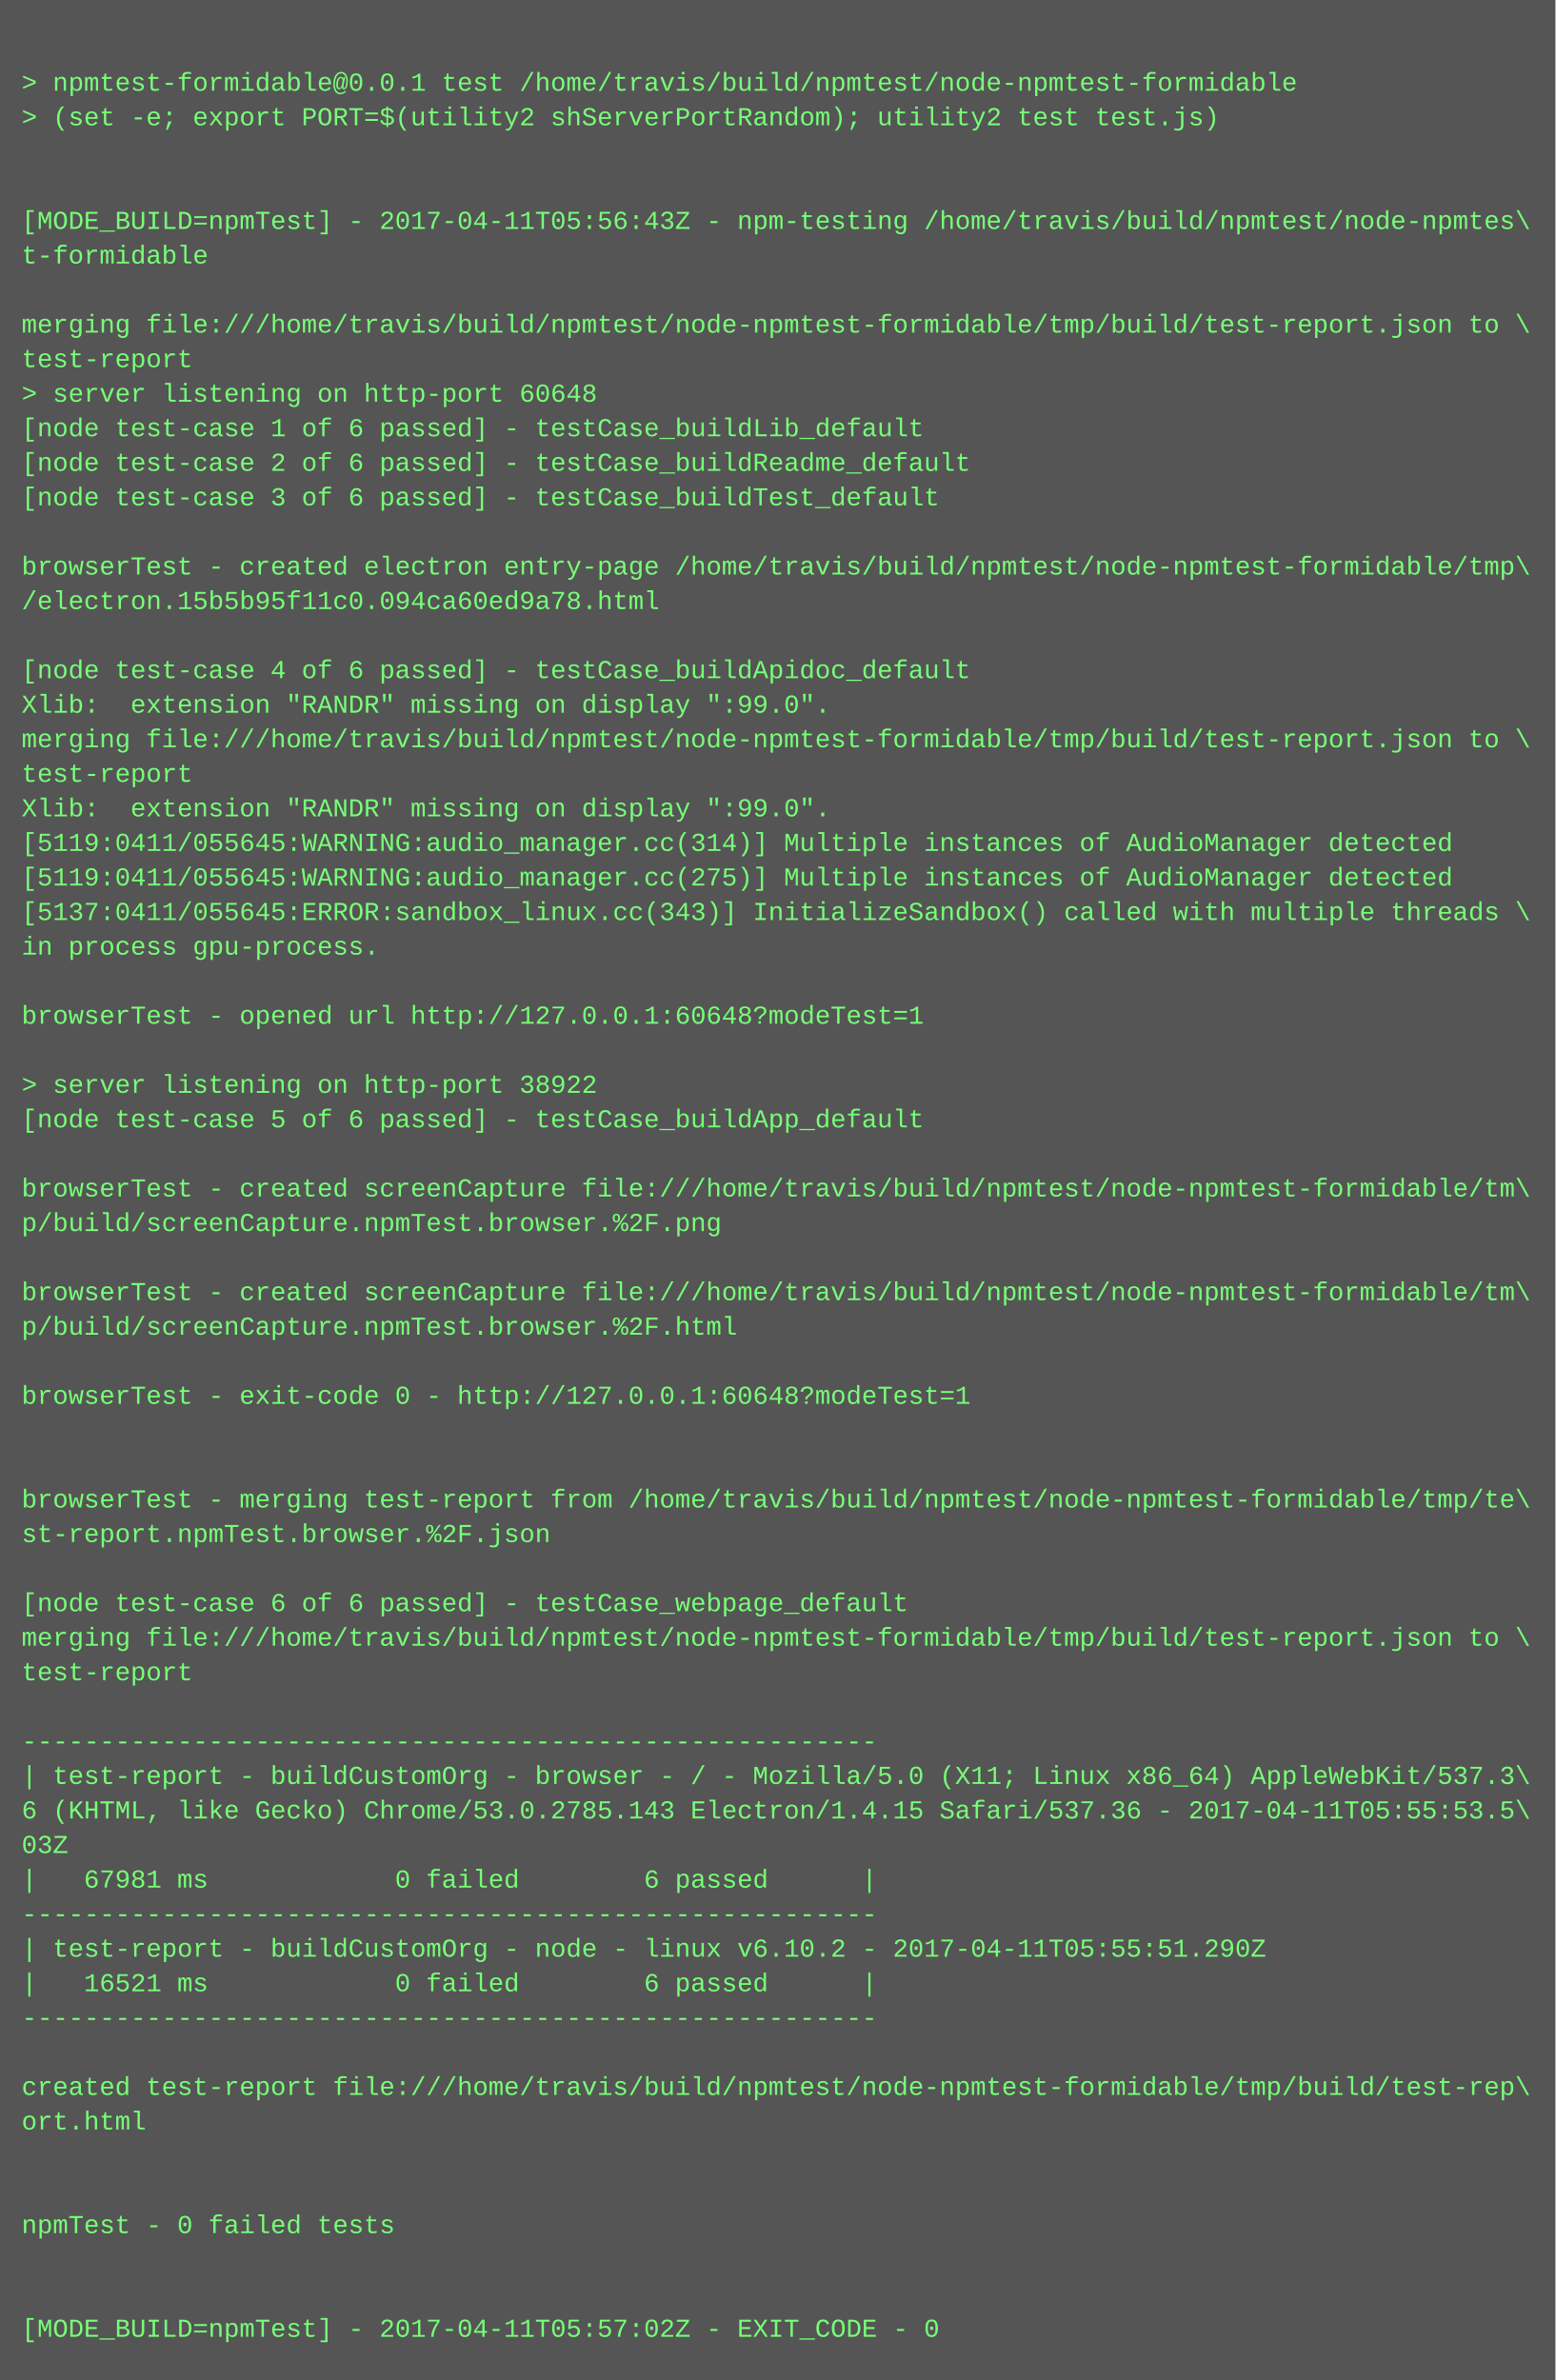
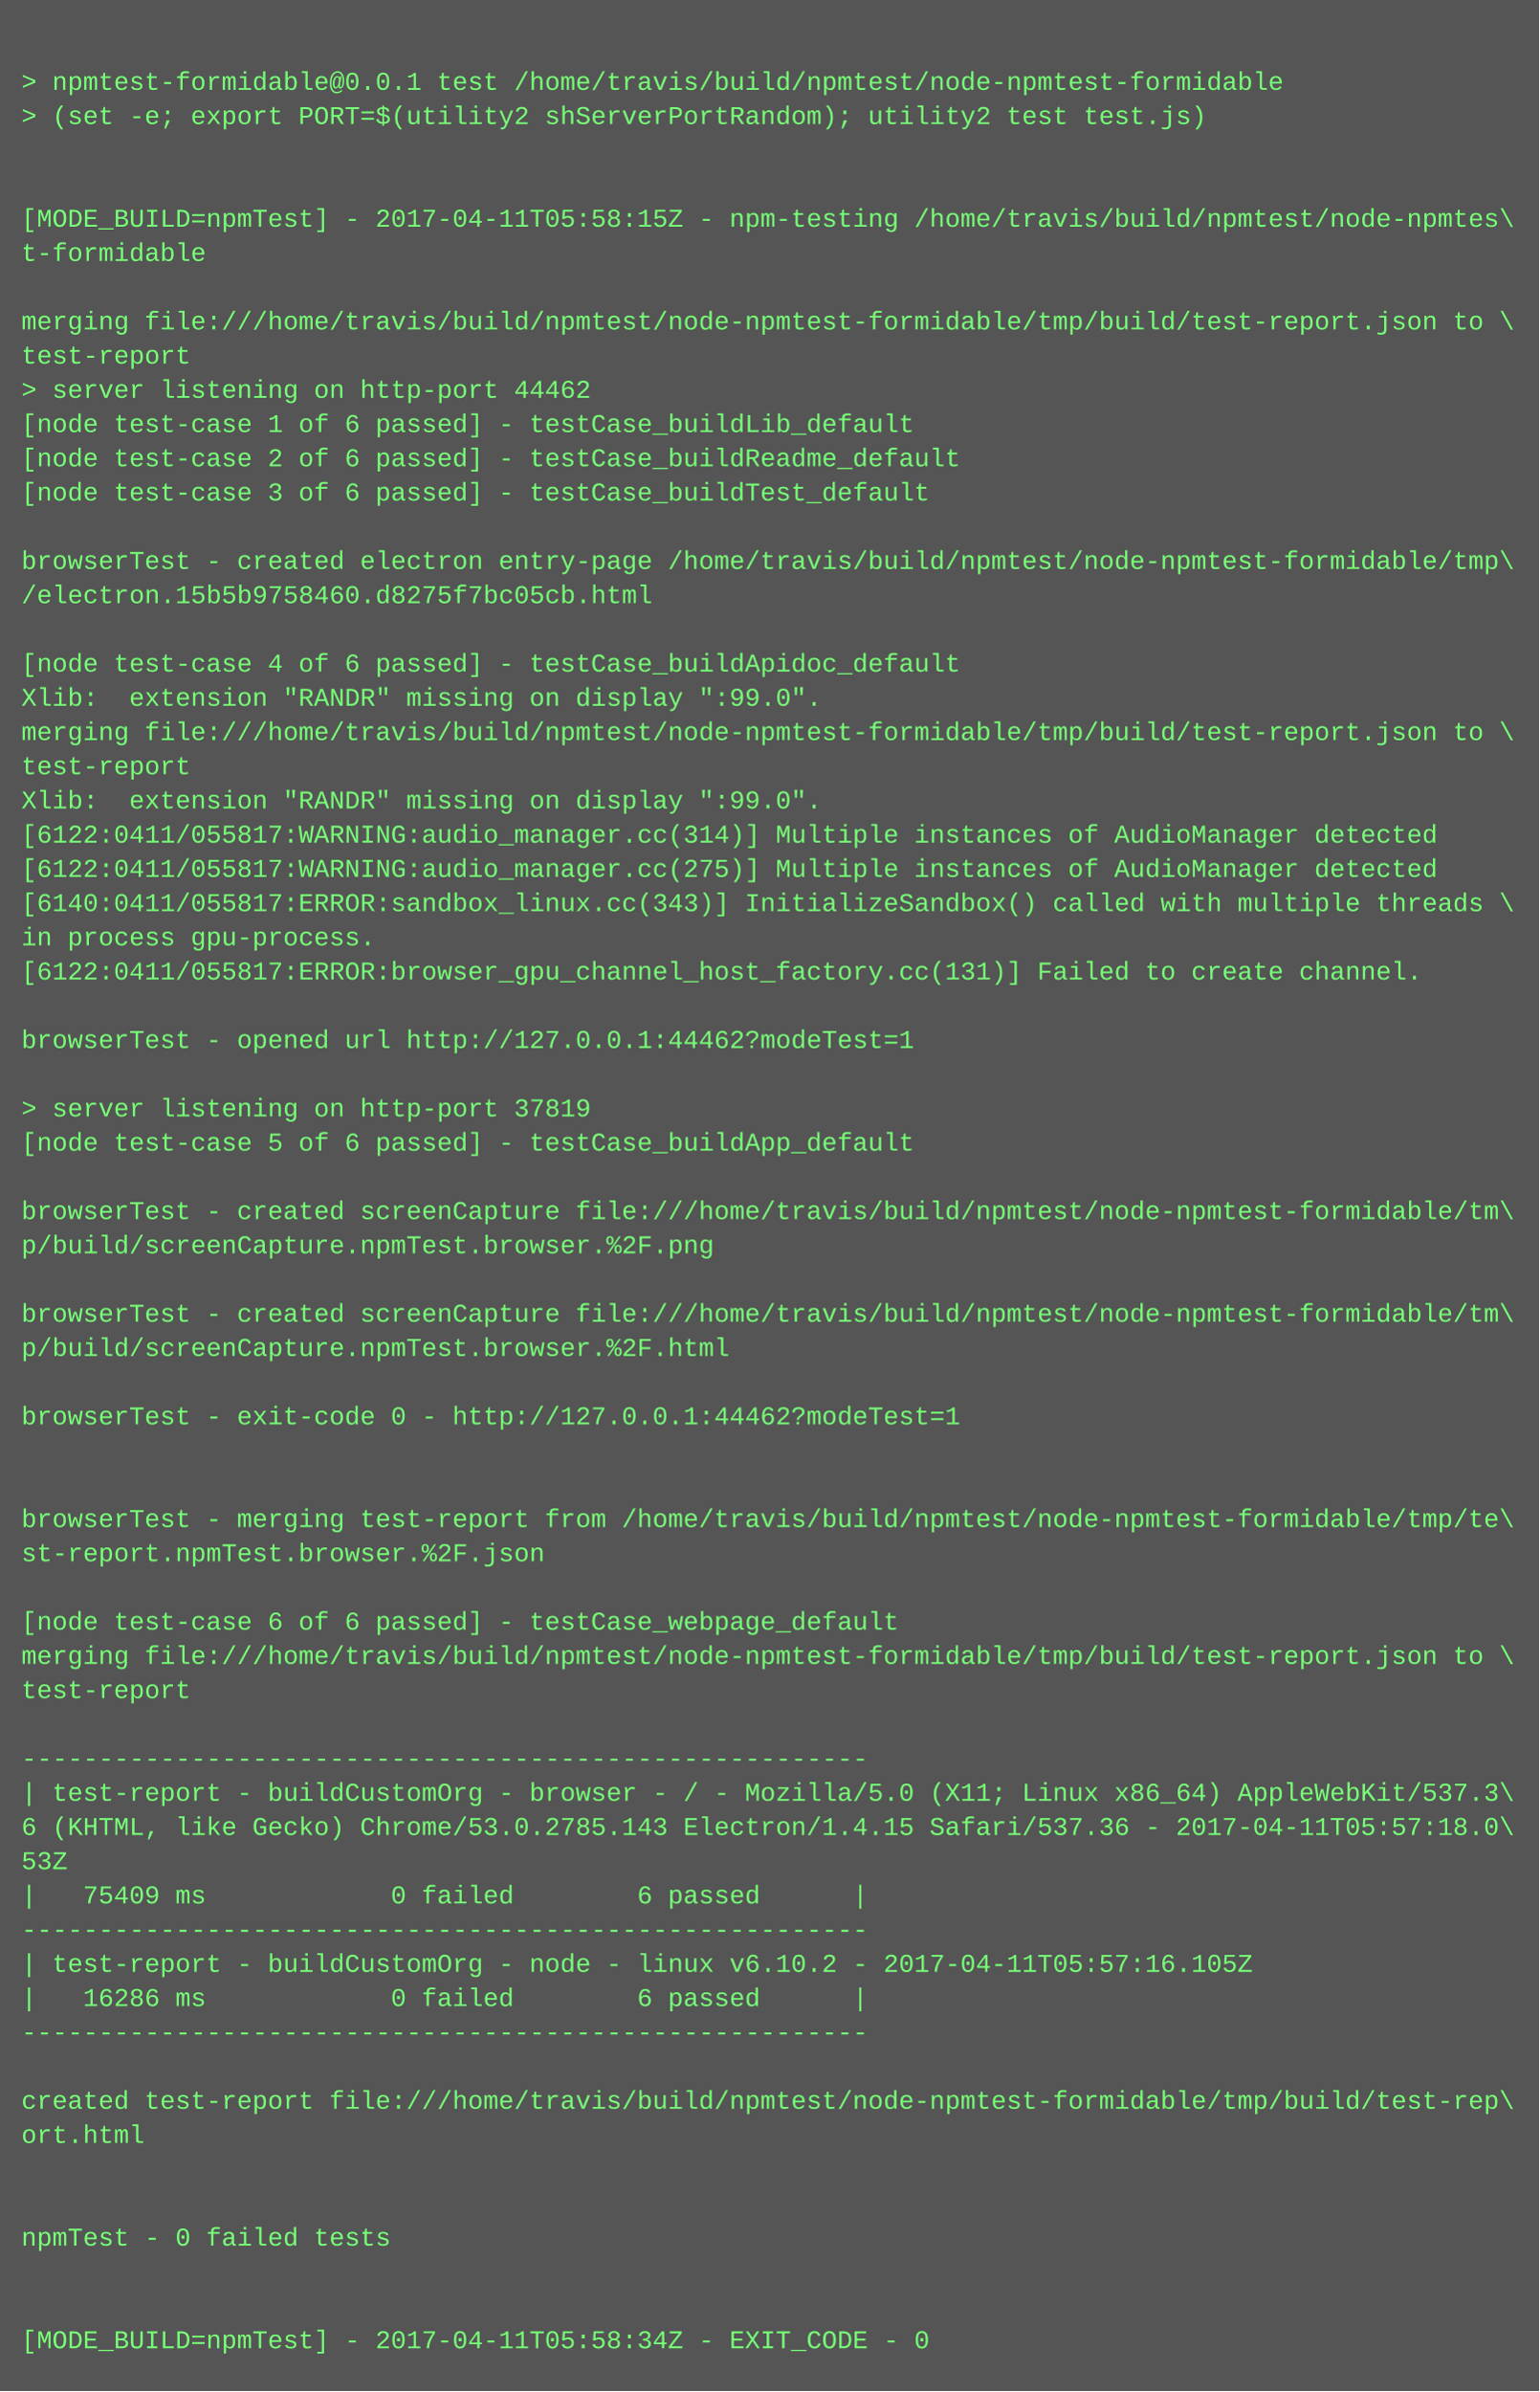
- <svg xmlns="http://www.w3.org/2000/svg" height="1102" width="720">
-   <rect height="1102" fill="#555" width="720" />
+ <svg xmlns="http://www.w3.org/2000/svg" height="1118" width="720">
+   <rect height="1118" fill="#555" width="720" />
  <text fill="#7f7" font-family="Courier New" font-size="12" xml:space="preserve">
    <tspan x="10" y="26" />
    <tspan x="10" y="42">&gt; npmtest-formidable@0.0.1 test /home/travis/build/npmtest/node-npmtest-formidable</tspan>
    <tspan x="10" y="58">&gt; (set -e; export PORT=$(utility2 shServerPortRandom); utility2 test test.js)</tspan>
    <tspan x="10" y="74" />
    <tspan x="10" y="90" />
-     <tspan x="10" y="106">[MODE_BUILD=npmTest] - 2017-04-11T05:56:43Z - npm-testing /home/travis/build/npmtest/node-npmtes\</tspan>
+     <tspan x="10" y="106">[MODE_BUILD=npmTest] - 2017-04-11T05:58:15Z - npm-testing /home/travis/build/npmtest/node-npmtes\</tspan>
    <tspan x="10" y="122">t-formidable</tspan>
    <tspan x="10" y="138" />
    <tspan x="10" y="154">merging file:///home/travis/build/npmtest/node-npmtest-formidable/tmp/build/test-report.json to \</tspan>
    <tspan x="10" y="170">test-report</tspan>
-     <tspan x="10" y="186">&gt; server listening on http-port 60648</tspan>
+     <tspan x="10" y="186">&gt; server listening on http-port 44462</tspan>
    <tspan x="10" y="202">[node test-case 1 of 6 passed] - testCase_buildLib_default</tspan>
    <tspan x="10" y="218">[node test-case 2 of 6 passed] - testCase_buildReadme_default</tspan>
    <tspan x="10" y="234">[node test-case 3 of 6 passed] - testCase_buildTest_default</tspan>
    <tspan x="10" y="250" />
    <tspan x="10" y="266">browserTest - created electron entry-page /home/travis/build/npmtest/node-npmtest-formidable/tmp\</tspan>
-     <tspan x="10" y="282">/electron.15b5b95f11c0.094ca60ed9a78.html</tspan>
+     <tspan x="10" y="282">/electron.15b5b9758460.d8275f7bc05cb.html</tspan>
    <tspan x="10" y="298" />
    <tspan x="10" y="314">[node test-case 4 of 6 passed] - testCase_buildApidoc_default</tspan>
    <tspan x="10" y="330">Xlib:  extension "RANDR" missing on display ":99.0".</tspan>
    <tspan x="10" y="346">merging file:///home/travis/build/npmtest/node-npmtest-formidable/tmp/build/test-report.json to \</tspan>
    <tspan x="10" y="362">test-report</tspan>
    <tspan x="10" y="378">Xlib:  extension "RANDR" missing on display ":99.0".</tspan>
-     <tspan x="10" y="394">[5119:0411/055645:WARNING:audio_manager.cc(314)] Multiple instances of AudioManager detected</tspan>
-     <tspan x="10" y="410">[5119:0411/055645:WARNING:audio_manager.cc(275)] Multiple instances of AudioManager detected</tspan>
-     <tspan x="10" y="426">[5137:0411/055645:ERROR:sandbox_linux.cc(343)] InitializeSandbox() called with multiple threads \</tspan>
+     <tspan x="10" y="394">[6122:0411/055817:WARNING:audio_manager.cc(314)] Multiple instances of AudioManager detected</tspan>
+     <tspan x="10" y="410">[6122:0411/055817:WARNING:audio_manager.cc(275)] Multiple instances of AudioManager detected</tspan>
+     <tspan x="10" y="426">[6140:0411/055817:ERROR:sandbox_linux.cc(343)] InitializeSandbox() called with multiple threads \</tspan>
    <tspan x="10" y="442">in process gpu-process. </tspan>
-     <tspan x="10" y="458" />
-     <tspan x="10" y="474">browserTest - opened url http://127.0.0.1:60648?modeTest=1</tspan>
-     <tspan x="10" y="490" />
-     <tspan x="10" y="506">&gt; server listening on http-port 38922</tspan>
-     <tspan x="10" y="522">[node test-case 5 of 6 passed] - testCase_buildApp_default</tspan>
-     <tspan x="10" y="538" />
-     <tspan x="10" y="554">browserTest - created screenCapture file:///home/travis/build/npmtest/node-npmtest-formidable/tm\</tspan>
-     <tspan x="10" y="570">p/build/screenCapture.npmTest.browser.%2F.png</tspan>
-     <tspan x="10" y="586" />
-     <tspan x="10" y="602">browserTest - created screenCapture file:///home/travis/build/npmtest/node-npmtest-formidable/tm\</tspan>
-     <tspan x="10" y="618">p/build/screenCapture.npmTest.browser.%2F.html</tspan>
-     <tspan x="10" y="634" />
-     <tspan x="10" y="650">browserTest - exit-code 0 - http://127.0.0.1:60648?modeTest=1</tspan>
-     <tspan x="10" y="666" />
+     <tspan x="10" y="458">[6122:0411/055817:ERROR:browser_gpu_channel_host_factory.cc(131)] Failed to create channel.</tspan>
+     <tspan x="10" y="474" />
+     <tspan x="10" y="490">browserTest - opened url http://127.0.0.1:44462?modeTest=1</tspan>
+     <tspan x="10" y="506" />
+     <tspan x="10" y="522">&gt; server listening on http-port 37819</tspan>
+     <tspan x="10" y="538">[node test-case 5 of 6 passed] - testCase_buildApp_default</tspan>
+     <tspan x="10" y="554" />
+     <tspan x="10" y="570">browserTest - created screenCapture file:///home/travis/build/npmtest/node-npmtest-formidable/tm\</tspan>
+     <tspan x="10" y="586">p/build/screenCapture.npmTest.browser.%2F.png</tspan>
+     <tspan x="10" y="602" />
+     <tspan x="10" y="618">browserTest - created screenCapture file:///home/travis/build/npmtest/node-npmtest-formidable/tm\</tspan>
+     <tspan x="10" y="634">p/build/screenCapture.npmTest.browser.%2F.html</tspan>
+     <tspan x="10" y="650" />
+     <tspan x="10" y="666">browserTest - exit-code 0 - http://127.0.0.1:44462?modeTest=1</tspan>
    <tspan x="10" y="682" />
-     <tspan x="10" y="698">browserTest - merging test-report from /home/travis/build/npmtest/node-npmtest-formidable/tmp/te\</tspan>
-     <tspan x="10" y="714">st-report.npmTest.browser.%2F.json</tspan>
-     <tspan x="10" y="730" />
-     <tspan x="10" y="746">[node test-case 6 of 6 passed] - testCase_webpage_default</tspan>
-     <tspan x="10" y="762">merging file:///home/travis/build/npmtest/node-npmtest-formidable/tmp/build/test-report.json to \</tspan>
-     <tspan x="10" y="778">test-report</tspan>
-     <tspan x="10" y="794" />
-     <tspan x="10" y="810">-------------------------------------------------------</tspan>
-     <tspan x="10" y="826">| test-report - buildCustomOrg - browser - / - Mozilla/5.0 (X11; Linux x86_64) AppleWebKit/537.3\</tspan>
-     <tspan x="10" y="842">6 (KHTML, like Gecko) Chrome/53.0.2785.143 Electron/1.4.15 Safari/537.36 - 2017-04-11T05:55:53.5\</tspan>
-     <tspan x="10" y="858">03Z</tspan>
-     <tspan x="10" y="874">|   67981 ms            0 failed        6 passed      |</tspan>
-     <tspan x="10" y="890">-------------------------------------------------------</tspan>
-     <tspan x="10" y="906">| test-report - buildCustomOrg - node - linux v6.10.2 - 2017-04-11T05:55:51.290Z</tspan>
-     <tspan x="10" y="922">|   16521 ms            0 failed        6 passed      |</tspan>
-     <tspan x="10" y="938">-------------------------------------------------------</tspan>
-     <tspan x="10" y="954" />
-     <tspan x="10" y="970">created test-report file:///home/travis/build/npmtest/node-npmtest-formidable/tmp/build/test-rep\</tspan>
-     <tspan x="10" y="986">ort.html</tspan>
-     <tspan x="10" y="1002" />
+     <tspan x="10" y="698" />
+     <tspan x="10" y="714">browserTest - merging test-report from /home/travis/build/npmtest/node-npmtest-formidable/tmp/te\</tspan>
+     <tspan x="10" y="730">st-report.npmTest.browser.%2F.json</tspan>
+     <tspan x="10" y="746" />
+     <tspan x="10" y="762">[node test-case 6 of 6 passed] - testCase_webpage_default</tspan>
+     <tspan x="10" y="778">merging file:///home/travis/build/npmtest/node-npmtest-formidable/tmp/build/test-report.json to \</tspan>
+     <tspan x="10" y="794">test-report</tspan>
+     <tspan x="10" y="810" />
+     <tspan x="10" y="826">-------------------------------------------------------</tspan>
+     <tspan x="10" y="842">| test-report - buildCustomOrg - browser - / - Mozilla/5.0 (X11; Linux x86_64) AppleWebKit/537.3\</tspan>
+     <tspan x="10" y="858">6 (KHTML, like Gecko) Chrome/53.0.2785.143 Electron/1.4.15 Safari/537.36 - 2017-04-11T05:57:18.0\</tspan>
+     <tspan x="10" y="874">53Z</tspan>
+     <tspan x="10" y="890">|   75409 ms            0 failed        6 passed      |</tspan>
+     <tspan x="10" y="906">-------------------------------------------------------</tspan>
+     <tspan x="10" y="922">| test-report - buildCustomOrg - node - linux v6.10.2 - 2017-04-11T05:57:16.105Z</tspan>
+     <tspan x="10" y="938">|   16286 ms            0 failed        6 passed      |</tspan>
+     <tspan x="10" y="954">-------------------------------------------------------</tspan>
+     <tspan x="10" y="970" />
+     <tspan x="10" y="986">created test-report file:///home/travis/build/npmtest/node-npmtest-formidable/tmp/build/test-rep\</tspan>
+     <tspan x="10" y="1002">ort.html</tspan>
    <tspan x="10" y="1018" />
-     <tspan x="10" y="1034">npmTest - 0 failed tests</tspan>
-     <tspan x="10" y="1050" />
+     <tspan x="10" y="1034" />
+     <tspan x="10" y="1050">npmTest - 0 failed tests</tspan>
    <tspan x="10" y="1066" />
-     <tspan x="10" y="1082">[MODE_BUILD=npmTest] - 2017-04-11T05:57:02Z - EXIT_CODE - 0</tspan>
+     <tspan x="10" y="1082" />
+     <tspan x="10" y="1098">[MODE_BUILD=npmTest] - 2017-04-11T05:58:34Z - EXIT_CODE - 0</tspan>
  </text>
</svg>
